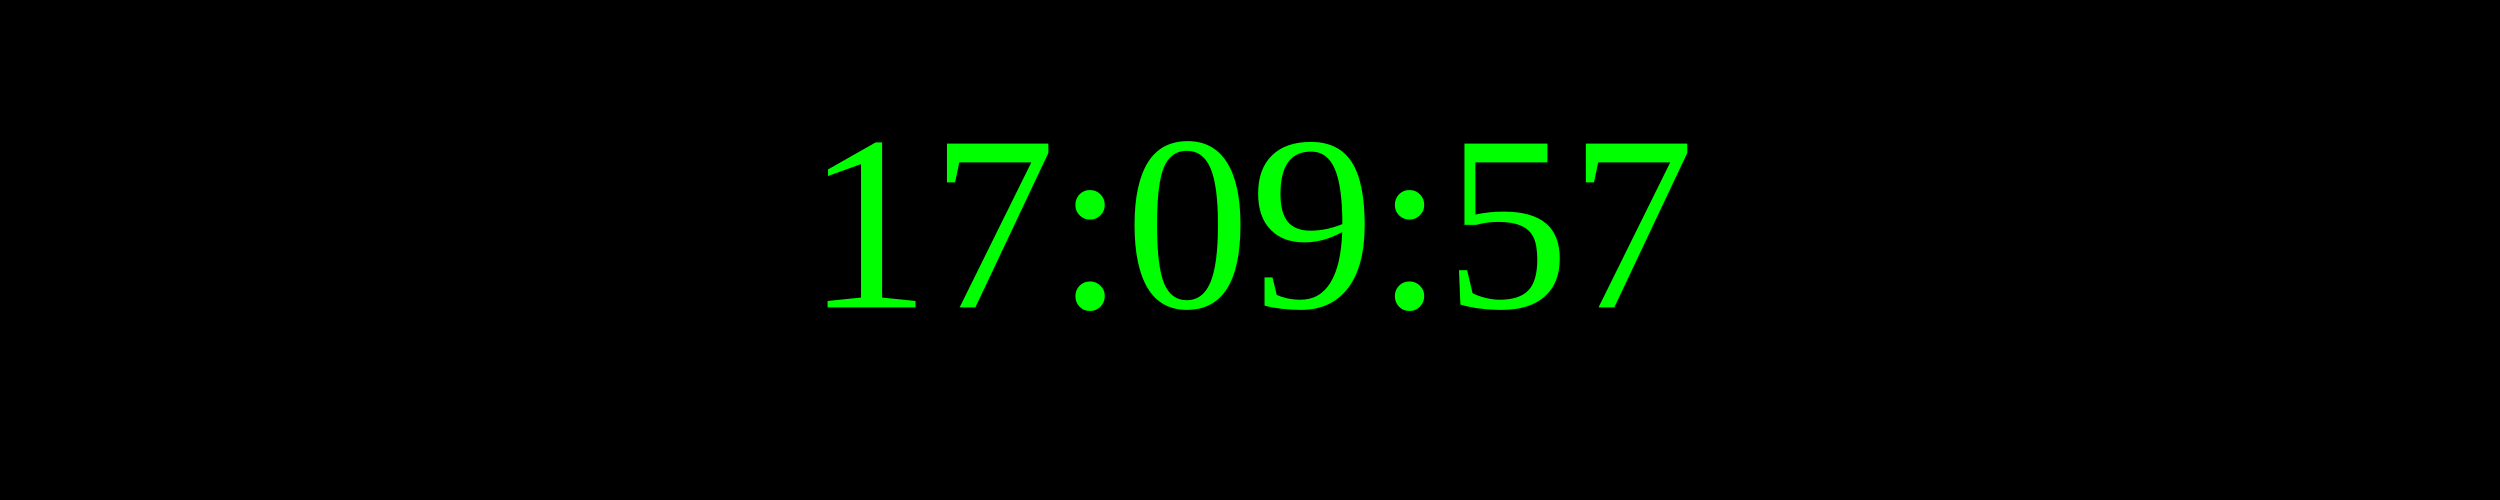
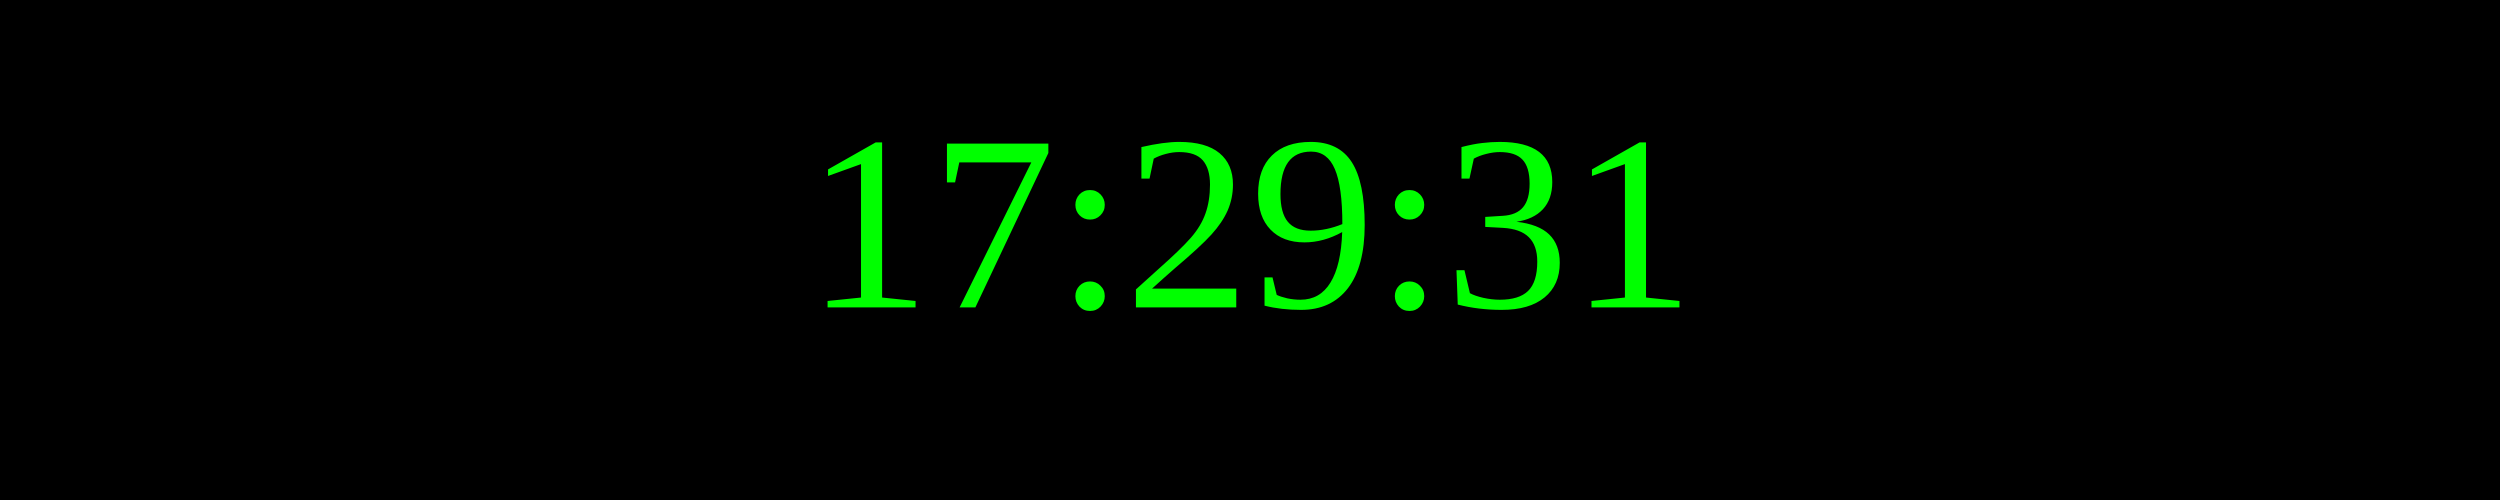
<svg xmlns="http://www.w3.org/2000/svg" width="250" height="50">
  <rect width="100%" height="100%" fill="black" />
  <text x="50%" y="50%" font-size="25" fill="lime" text-anchor="middle" dominant-baseline="middle">
- 17:09:57
+ 17:29:31
</text>
</svg>
